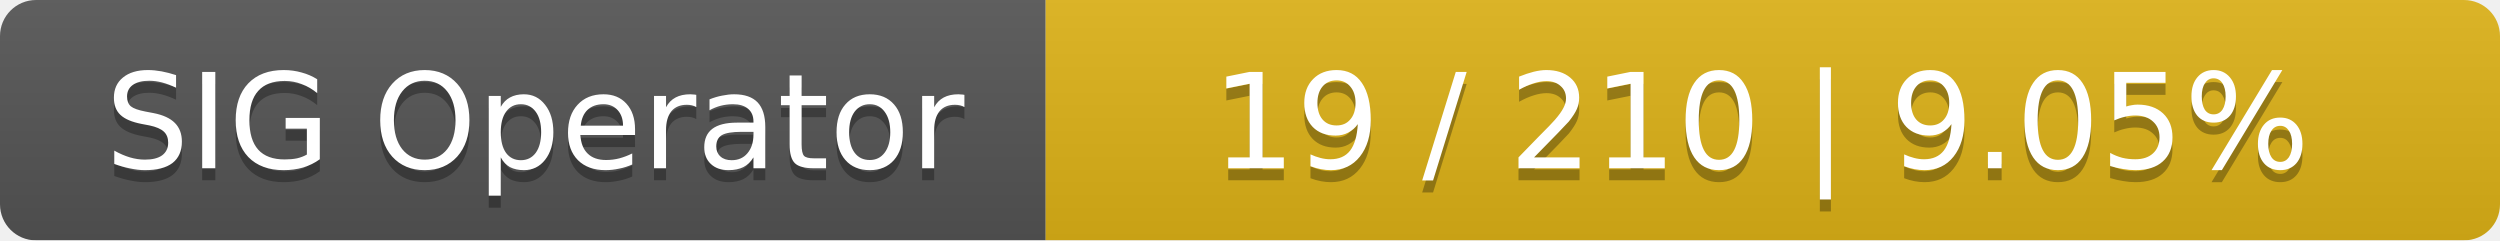
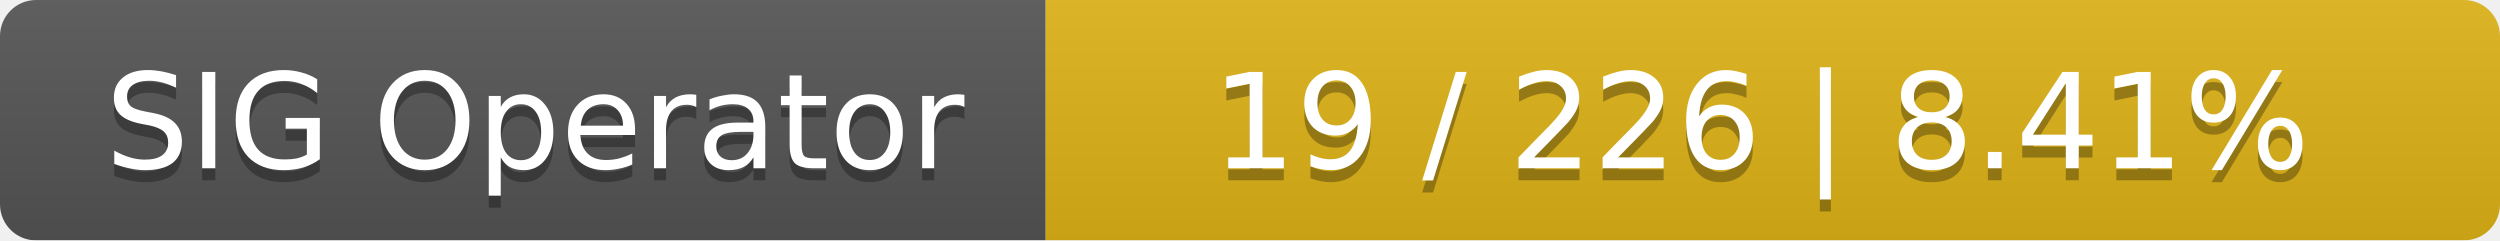
<svg xmlns="http://www.w3.org/2000/svg" width="208" height="20">
  <linearGradient id="smooth" x2="0" y2="100%">
    <stop offset="0" stop-color="#bbb" stop-opacity=".1" />
    <stop offset="1" stop-opacity=".1" />
  </linearGradient>
  <mask id="round">
    <rect width="208" height="20" rx="3" fill="#fff" />
  </mask>
  <g mask="url(#round)">
    <rect width="87" height="20" fill="#555" />
    <rect x="87" width="121" height="20" fill="#dfb317" />
    <rect width="208" height="20" fill="url(#smooth)" />
  </g>
  <g fill="#fff" text-anchor="middle" font-family="DejaVu Sans,Verdana,Geneva,sans-serif" font-size="11">
    <text x="44.5" y="15" fill="#010101" fill-opacity=".3">SIG Operator</text>
    <text x="44.5" y="14">SIG Operator</text>
-     <text x="146.5" y="15" fill="#010101" fill-opacity=".3">19 / 210    |    9.05%</text>
-     <text x="146.5" y="14">19 / 210    |    9.05%</text>
+     <text x="146.5" y="15" fill="#010101" fill-opacity=".3">19 / 226    |    8.41%</text>
+     <text x="146.5" y="14">19 / 226    |    8.41%</text>
  </g>
</svg>
